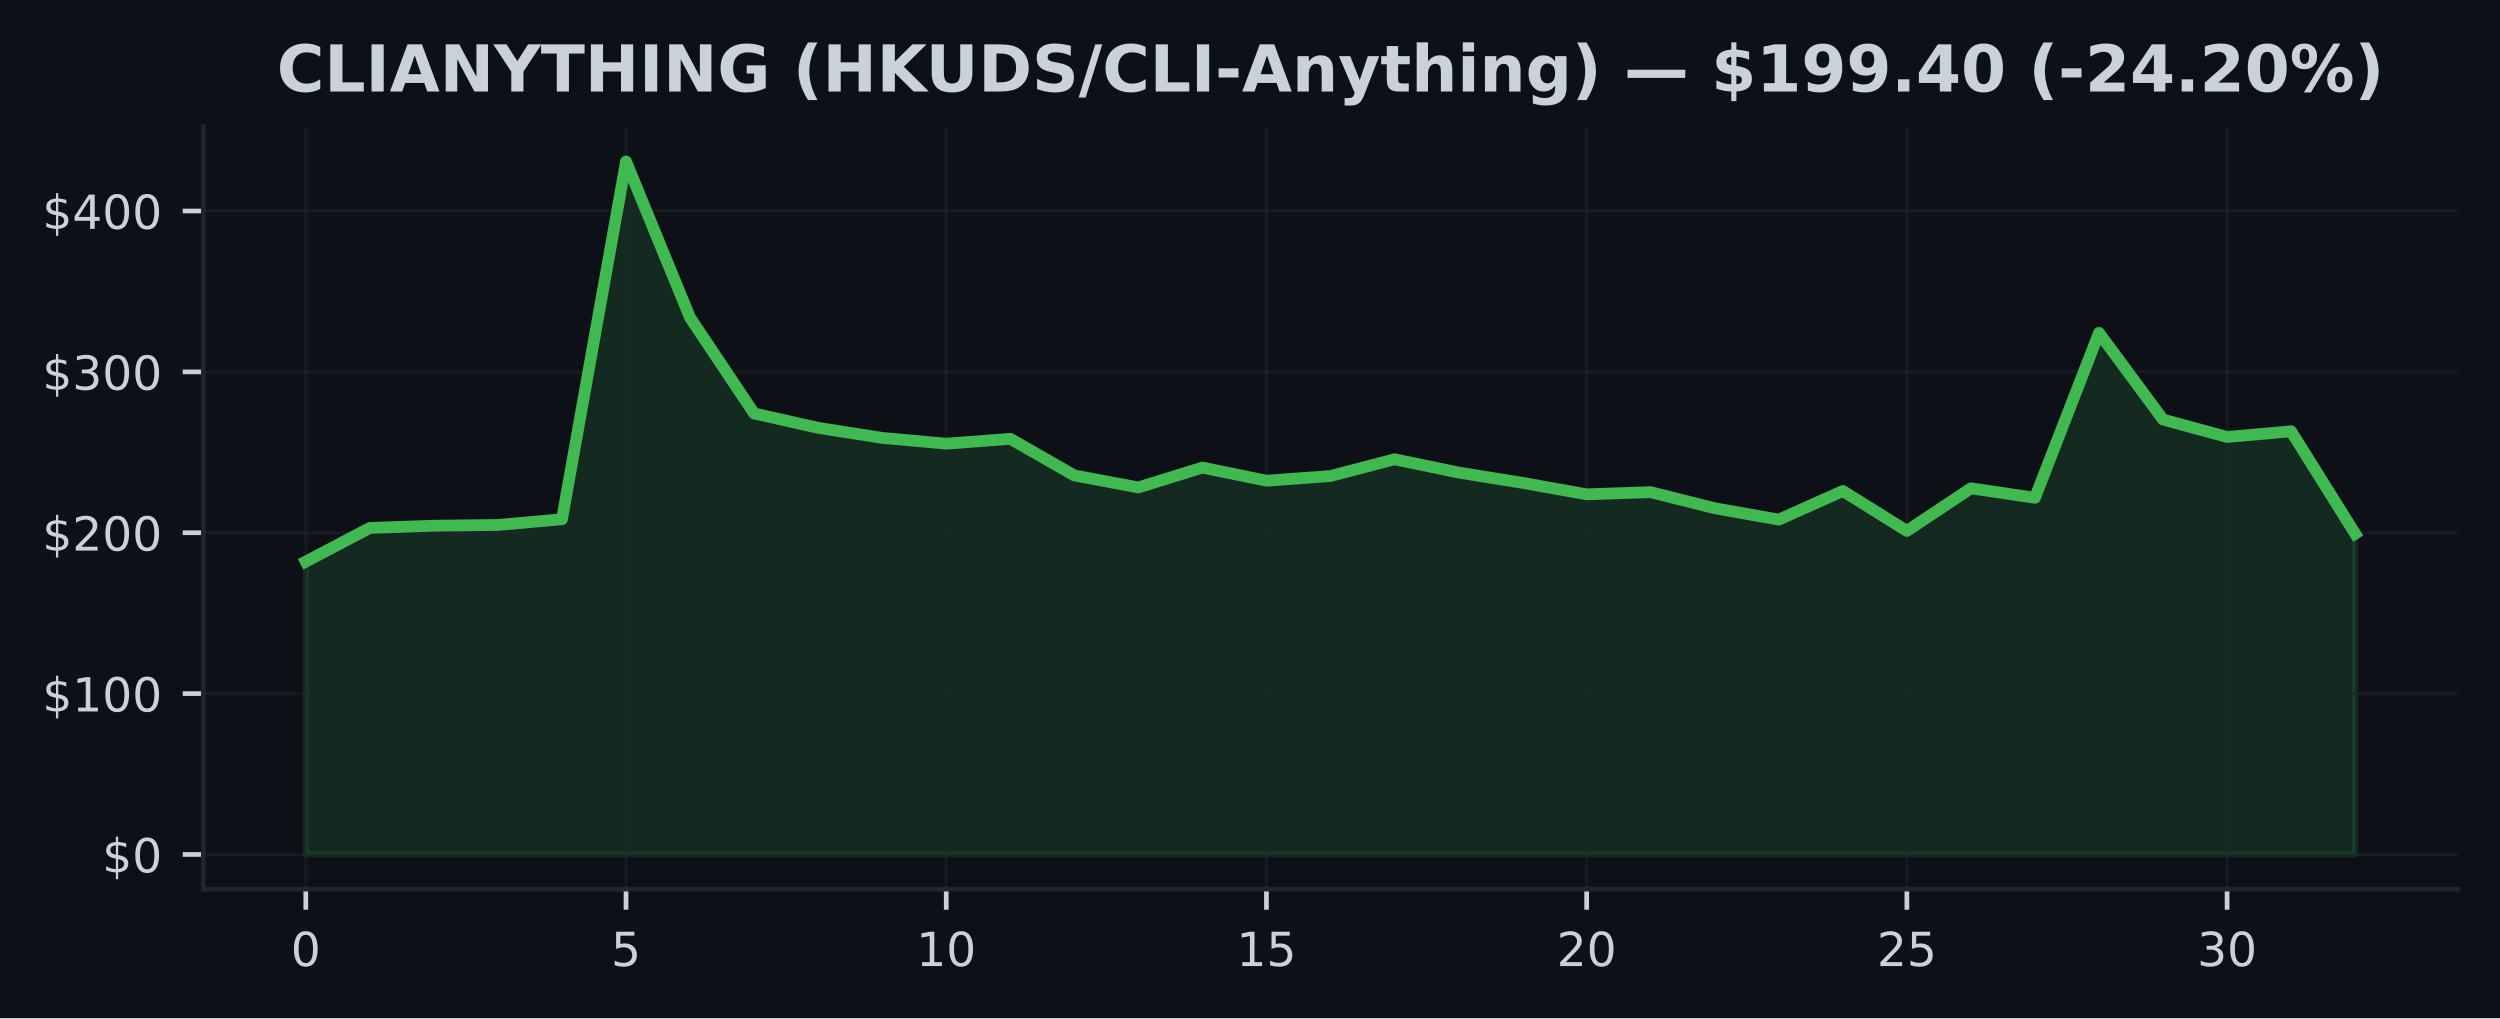
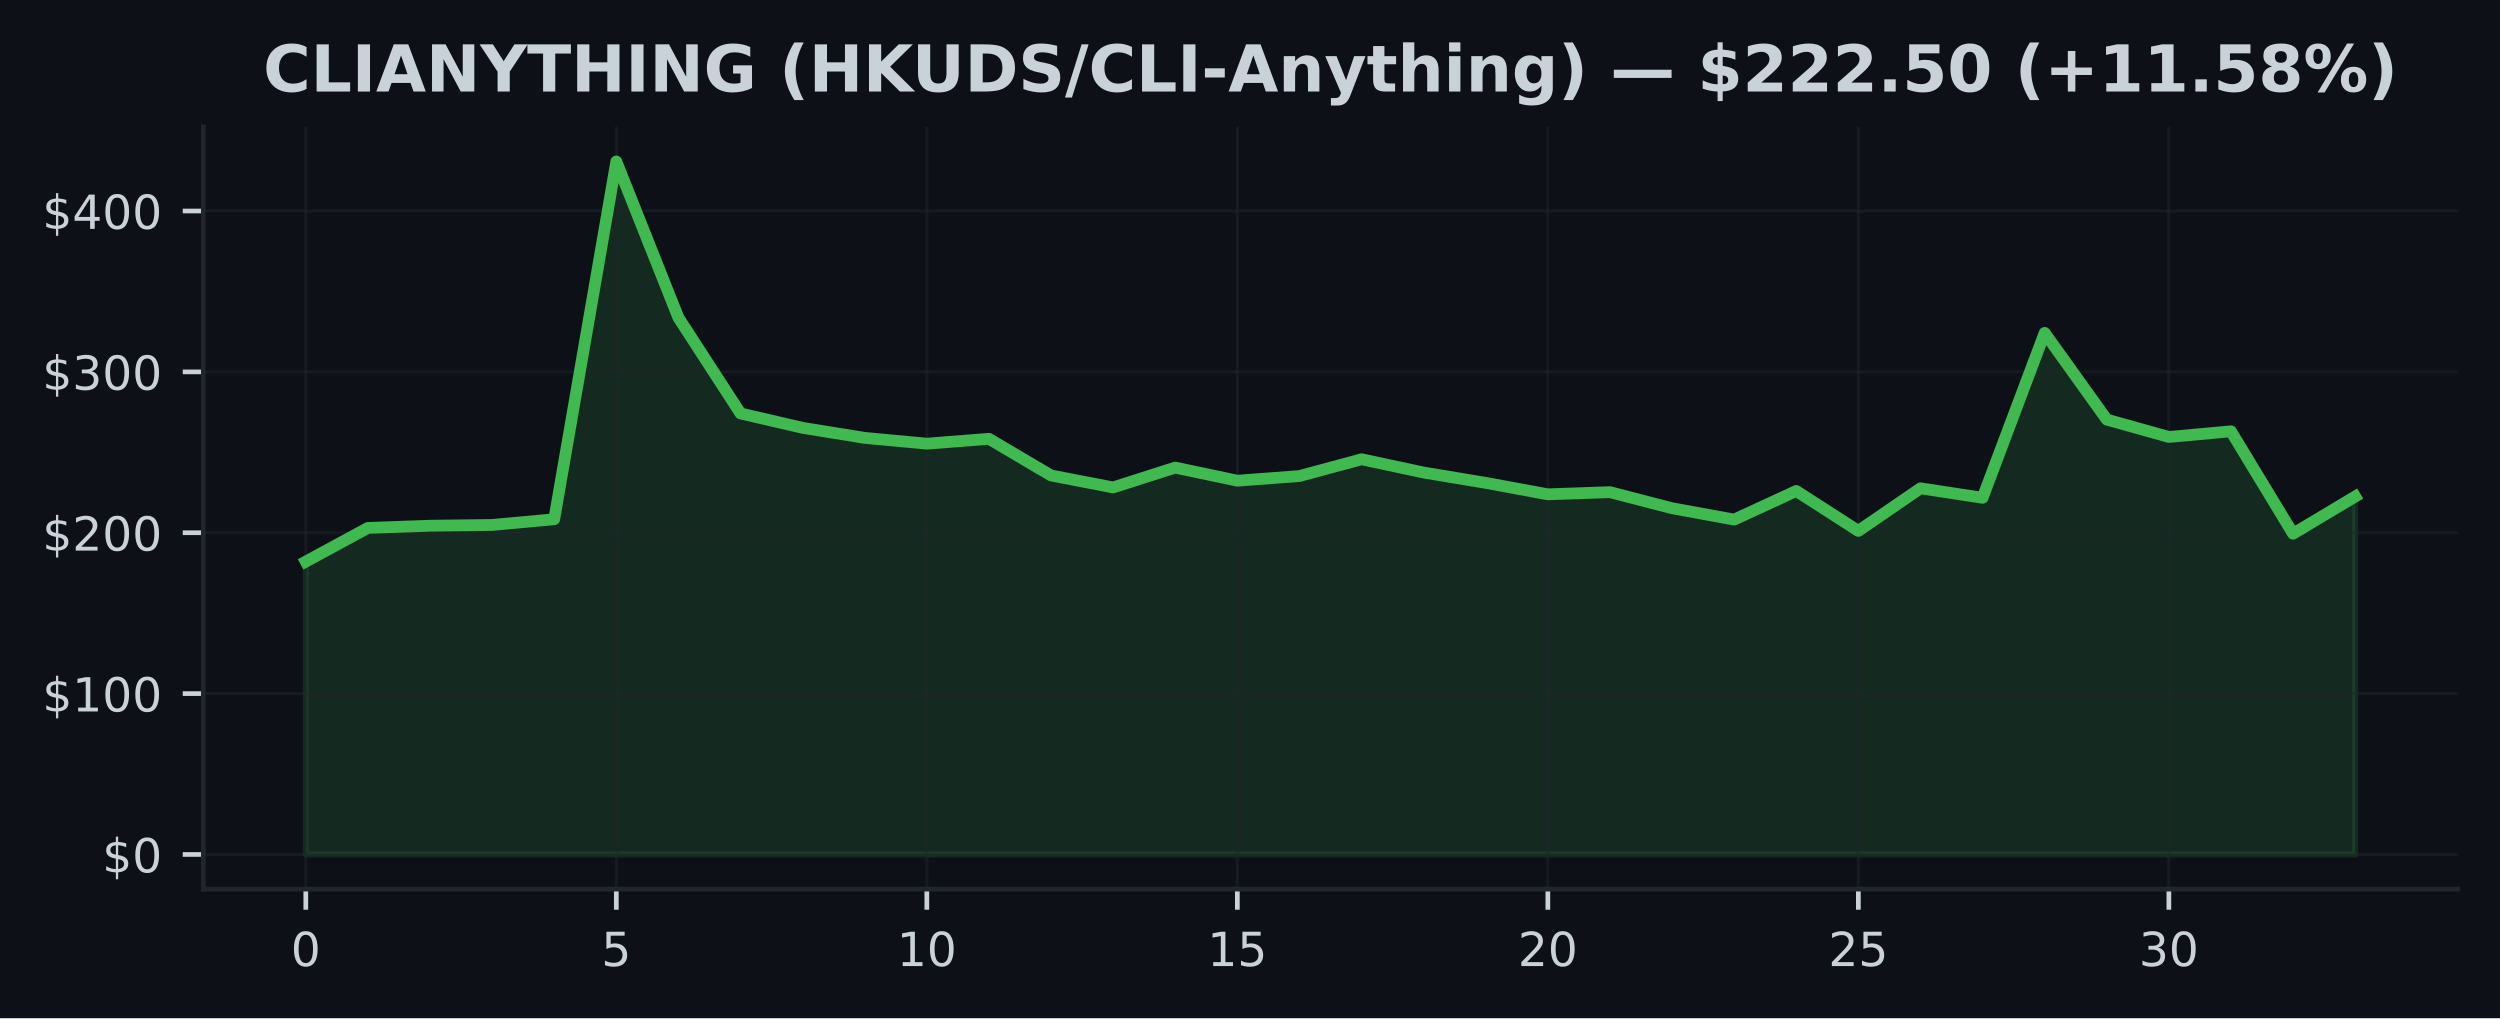
<svg xmlns="http://www.w3.org/2000/svg" xmlns:xlink="http://www.w3.org/1999/xlink" width="424.91pt" height="173.061pt" viewBox="0 0 424.91 173.061" version="1.1">
  <defs>
    <style type="text/css">*{stroke-linejoin: round; stroke-linecap: butt}</style>
  </defs>
  <g id="figure_1">
    <g id="patch_1">
      <path d="M 0 173.061  L 424.91 173.061  L 424.91 0  L 0 0  z " style="fill: #0d1117" />
    </g>
    <g id="axes_1">
      <g id="patch_2">
        <path d="M 34.56 151.118  L 417.71 151.118  L 417.71 21.558  L 34.56 21.558  z " style="fill: #0d1117" />
      </g>
      <g id="FillBetweenPolyCollection_1">
        <defs>
-           <path id="m8090e218eb" d="M 51.976 -27.832  L 51.976 -77.612  L 62.861 -83.332  L 73.746 -83.707  L 84.631 -83.838  L 95.516 -84.806  L 106.401 -145.613  L 117.286 -119.07  L 128.171 -102.791  L 139.055 -100.341  L 149.94 -98.635  L 160.825 -97.651  L 171.71 -98.479  L 182.595 -92.251  L 193.48 -90.214  L 204.365 -93.588  L 215.25 -91.357  L 226.135 -92.15  L 237.02 -95.004  L 247.905 -92.746  L 258.79 -90.991  L 269.675 -89.044  L 280.56 -89.413  L 291.445 -86.679  L 302.33 -84.746  L 313.215 -89.612  L 324.099 -82.824  L 334.984 -90.064  L 345.869 -88.453  L 356.754 -116.481  L 367.639 -101.749  L 378.524 -98.791  L 389.409 -99.756  L 400.294 -82.351  L 400.294 -27.832  L 400.294 -27.832  L 389.409 -27.832  L 378.524 -27.832  L 367.639 -27.832  L 356.754 -27.832  L 345.869 -27.832  L 334.984 -27.832  L 324.099 -27.832  L 313.215 -27.832  L 302.33 -27.832  L 291.445 -27.832  L 280.56 -27.832  L 269.675 -27.832  L 258.79 -27.832  L 247.905 -27.832  L 237.02 -27.832  L 226.135 -27.832  L 215.25 -27.832  L 204.365 -27.832  L 193.48 -27.832  L 182.595 -27.832  L 171.71 -27.832  L 160.825 -27.832  L 149.94 -27.832  L 139.055 -27.832  L 128.171 -27.832  L 117.286 -27.832  L 106.401 -27.832  L 95.516 -27.832  L 84.631 -27.832  L 73.746 -27.832  L 62.861 -27.832  L 51.976 -27.832  z " style="stroke: #3fb950; stroke-opacity: 0.15" />
+           <path id="m93da360dd3" d="M 51.976 -27.832  L 51.976 -77.612  L 62.531 -83.332  L 73.086 -83.707  L 83.641 -83.838  L 94.196 -84.806  L 104.751 -145.613  L 115.306 -119.07  L 125.862 -102.791  L 136.417 -100.341  L 146.972 -98.635  L 157.527 -97.651  L 168.082 -98.479  L 178.637 -92.251  L 189.192 -90.214  L 199.747 -93.588  L 210.302 -91.357  L 220.857 -92.15  L 231.413 -95.004  L 241.968 -92.746  L 252.523 -90.991  L 263.078 -89.044  L 273.633 -89.413  L 284.188 -86.679  L 294.743 -84.746  L 305.298 -89.612  L 315.853 -82.824  L 326.408 -90.064  L 336.964 -88.453  L 347.519 -116.481  L 358.074 -101.749  L 368.629 -98.791  L 379.184 -99.756  L 389.739 -82.351  L 400.294 -88.666  L 400.294 -27.832  L 400.294 -27.832  L 389.739 -27.832  L 379.184 -27.832  L 368.629 -27.832  L 358.074 -27.832  L 347.519 -27.832  L 336.964 -27.832  L 326.408 -27.832  L 315.853 -27.832  L 305.298 -27.832  L 294.743 -27.832  L 284.188 -27.832  L 273.633 -27.832  L 263.078 -27.832  L 252.523 -27.832  L 241.968 -27.832  L 231.413 -27.832  L 220.857 -27.832  L 210.302 -27.832  L 199.747 -27.832  L 189.192 -27.832  L 178.637 -27.832  L 168.082 -27.832  L 157.527 -27.832  L 146.972 -27.832  L 136.417 -27.832  L 125.862 -27.832  L 115.306 -27.832  L 104.751 -27.832  L 94.196 -27.832  L 83.641 -27.832  L 73.086 -27.832  L 62.531 -27.832  L 51.976 -27.832  z " style="stroke: #3fb950; stroke-opacity: 0.15" />
        </defs>
-         <g clip-path="url(#p4e852f404c)">
-           <use xlink:href="#m8090e218eb" x="0" y="173.061" style="fill: #3fb950; fill-opacity: 0.15; stroke: #3fb950; stroke-opacity: 0.15" />
+         <g clip-path="url(#paef7d41414)">
+           <use xlink:href="#m93da360dd3" x="0" y="173.061" style="fill: #3fb950; fill-opacity: 0.15; stroke: #3fb950; stroke-opacity: 0.15" />
        </g>
      </g>
      <g id="matplotlib.axis_1">
        <g id="xtick_1">
          <g id="line2d_1">
-             <path d="M 51.976 151.118  L 51.976 21.558  " clip-path="url(#p4e852f404c)" style="fill: none; stroke: #21262d; stroke-opacity: 0.5; stroke-width: 0.5; stroke-linecap: square" />
+             <path d="M 51.976 151.118  L 51.976 21.558  " clip-path="url(#paef7d41414)" style="fill: none; stroke: #21262d; stroke-opacity: 0.5; stroke-width: 0.5; stroke-linecap: square" />
          </g>
          <g id="line2d_2">
            <defs>
-               <path id="m185d44ee41" d="M 0 0  L 0 3.5  " style="stroke: #c9d1d9; stroke-width: 0.8" />
+               <path id="m08b28add3f" d="M 0 0  L 0 3.5  " style="stroke: #c9d1d9; stroke-width: 0.8" />
            </defs>
            <g>
-               <use xlink:href="#m185d44ee41" x="51.976" y="151.118" style="fill: #c9d1d9; stroke: #c9d1d9; stroke-width: 0.8" />
+               <use xlink:href="#m08b28add3f" x="51.976" y="151.118" style="fill: #c9d1d9; stroke: #c9d1d9; stroke-width: 0.8" />
            </g>
          </g>
          <g id="text_1">
            <g style="fill: #c9d1d9" transform="translate(49.43091 164.197) scale(0.08 -0.08)">
              <defs>
                <path id="DejaVuSans-30" d="M 2034 4250  Q 1547 4250 1301 3770  Q 1056 3291 1056 2328  Q 1056 1369 1301 889  Q 1547 409 2034 409  Q 2525 409 2770 889  Q 3016 1369 3016 2328  Q 3016 3291 2770 3770  Q 2525 4250 2034 4250  z M 2034 4750  Q 2819 4750 3233 4129  Q 3647 3509 3647 2328  Q 3647 1150 3233 529  Q 2819 -91 2034 -91  Q 1250 -91 836 529  Q 422 1150 422 2328  Q 422 3509 836 4129  Q 1250 4750 2034 4750  z " transform="scale(0.015625)" />
              </defs>
              <use xlink:href="#DejaVuSans-30" />
            </g>
          </g>
        </g>
        <g id="xtick_2">
          <g id="line2d_3">
-             <path d="M 106.401 151.118  L 106.401 21.558  " clip-path="url(#p4e852f404c)" style="fill: none; stroke: #21262d; stroke-opacity: 0.5; stroke-width: 0.5; stroke-linecap: square" />
+             <path d="M 104.751 151.118  L 104.751 21.558  " clip-path="url(#paef7d41414)" style="fill: none; stroke: #21262d; stroke-opacity: 0.5; stroke-width: 0.5; stroke-linecap: square" />
          </g>
          <g id="line2d_4">
            <g>
-               <use xlink:href="#m185d44ee41" x="106.401" y="151.118" style="fill: #c9d1d9; stroke: #c9d1d9; stroke-width: 0.8" />
+               <use xlink:href="#m08b28add3f" x="104.751" y="151.118" style="fill: #c9d1d9; stroke: #c9d1d9; stroke-width: 0.8" />
            </g>
          </g>
          <g id="text_2">
-             <g style="fill: #c9d1d9" transform="translate(103.8556 164.197) scale(0.08 -0.08)">
+             <g style="fill: #c9d1d9" transform="translate(102.2064 164.197) scale(0.08 -0.08)">
              <defs>
                <path id="DejaVuSans-35" d="M 691 4666  L 3169 4666  L 3169 4134  L 1269 4134  L 1269 2991  Q 1406 3038 1543 3061  Q 1681 3084 1819 3084  Q 2600 3084 3056 2656  Q 3513 2228 3513 1497  Q 3513 744 3044 326  Q 2575 -91 1722 -91  Q 1428 -91 1123 -41  Q 819 9 494 109  L 494 744  Q 775 591 1075 516  Q 1375 441 1709 441  Q 2250 441 2565 725  Q 2881 1009 2881 1497  Q 2881 1984 2565 2268  Q 2250 2553 1709 2553  Q 1456 2553 1204 2497  Q 953 2441 691 2322  L 691 4666  z " transform="scale(0.015625)" />
              </defs>
              <use xlink:href="#DejaVuSans-35" />
            </g>
          </g>
        </g>
        <g id="xtick_3">
          <g id="line2d_5">
-             <path d="M 160.825 151.118  L 160.825 21.558  " clip-path="url(#p4e852f404c)" style="fill: none; stroke: #21262d; stroke-opacity: 0.5; stroke-width: 0.5; stroke-linecap: square" />
+             <path d="M 157.527 151.118  L 157.527 21.558  " clip-path="url(#paef7d41414)" style="fill: none; stroke: #21262d; stroke-opacity: 0.5; stroke-width: 0.5; stroke-linecap: square" />
          </g>
          <g id="line2d_6">
            <g>
-               <use xlink:href="#m185d44ee41" x="160.825" y="151.118" style="fill: #c9d1d9; stroke: #c9d1d9; stroke-width: 0.8" />
+               <use xlink:href="#m08b28add3f" x="157.527" y="151.118" style="fill: #c9d1d9; stroke: #c9d1d9; stroke-width: 0.8" />
            </g>
          </g>
          <g id="text_3">
-             <g style="fill: #c9d1d9" transform="translate(155.7353 164.197) scale(0.08 -0.08)">
+             <g style="fill: #c9d1d9" transform="translate(152.4369 164.197) scale(0.08 -0.08)">
              <defs>
                <path id="DejaVuSans-31" d="M 794 531  L 1825 531  L 1825 4091  L 703 3866  L 703 4441  L 1819 4666  L 2450 4666  L 2450 531  L 3481 531  L 3481 0  L 794 0  L 794 531  z " transform="scale(0.015625)" />
              </defs>
              <use xlink:href="#DejaVuSans-31" />
              <use xlink:href="#DejaVuSans-30" transform="translate(63.62305 0)" />
            </g>
          </g>
        </g>
        <g id="xtick_4">
          <g id="line2d_7">
-             <path d="M 215.25 151.118  L 215.25 21.558  " clip-path="url(#p4e852f404c)" style="fill: none; stroke: #21262d; stroke-opacity: 0.5; stroke-width: 0.5; stroke-linecap: square" />
+             <path d="M 210.302 151.118  L 210.302 21.558  " clip-path="url(#paef7d41414)" style="fill: none; stroke: #21262d; stroke-opacity: 0.5; stroke-width: 0.5; stroke-linecap: square" />
          </g>
          <g id="line2d_8">
            <g>
-               <use xlink:href="#m185d44ee41" x="215.25" y="151.118" style="fill: #c9d1d9; stroke: #c9d1d9; stroke-width: 0.8" />
+               <use xlink:href="#m08b28add3f" x="210.302" y="151.118" style="fill: #c9d1d9; stroke: #c9d1d9; stroke-width: 0.8" />
            </g>
          </g>
          <g id="text_4">
-             <g style="fill: #c9d1d9" transform="translate(210.1601 164.197) scale(0.08 -0.08)">
+             <g style="fill: #c9d1d9" transform="translate(205.2124 164.197) scale(0.08 -0.08)">
              <use xlink:href="#DejaVuSans-31" />
              <use xlink:href="#DejaVuSans-35" transform="translate(63.62305 0)" />
            </g>
          </g>
        </g>
        <g id="xtick_5">
          <g id="line2d_9">
-             <path d="M 269.675 151.118  L 269.675 21.558  " clip-path="url(#p4e852f404c)" style="fill: none; stroke: #21262d; stroke-opacity: 0.5; stroke-width: 0.5; stroke-linecap: square" />
+             <path d="M 263.078 151.118  L 263.078 21.558  " clip-path="url(#paef7d41414)" style="fill: none; stroke: #21262d; stroke-opacity: 0.5; stroke-width: 0.5; stroke-linecap: square" />
          </g>
          <g id="line2d_10">
            <g>
-               <use xlink:href="#m185d44ee41" x="269.675" y="151.118" style="fill: #c9d1d9; stroke: #c9d1d9; stroke-width: 0.8" />
+               <use xlink:href="#m08b28add3f" x="263.078" y="151.118" style="fill: #c9d1d9; stroke: #c9d1d9; stroke-width: 0.8" />
            </g>
          </g>
          <g id="text_5">
-             <g style="fill: #c9d1d9" transform="translate(264.5848 164.197) scale(0.08 -0.08)">
+             <g style="fill: #c9d1d9" transform="translate(257.9878 164.197) scale(0.08 -0.08)">
              <defs>
                <path id="DejaVuSans-32" d="M 1228 531  L 3431 531  L 3431 0  L 469 0  L 469 531  Q 828 903 1448 1529  Q 2069 2156 2228 2338  Q 2531 2678 2651 2914  Q 2772 3150 2772 3378  Q 2772 3750 2511 3984  Q 2250 4219 1831 4219  Q 1534 4219 1204 4116  Q 875 4013 500 3803  L 500 4441  Q 881 4594 1212 4672  Q 1544 4750 1819 4750  Q 2544 4750 2975 4387  Q 3406 4025 3406 3419  Q 3406 3131 3298 2873  Q 3191 2616 2906 2266  Q 2828 2175 2409 1742  Q 1991 1309 1228 531  z " transform="scale(0.015625)" />
              </defs>
              <use xlink:href="#DejaVuSans-32" />
              <use xlink:href="#DejaVuSans-30" transform="translate(63.62305 0)" />
            </g>
          </g>
        </g>
        <g id="xtick_6">
          <g id="line2d_11">
-             <path d="M 324.099 151.118  L 324.099 21.558  " clip-path="url(#p4e852f404c)" style="fill: none; stroke: #21262d; stroke-opacity: 0.5; stroke-width: 0.5; stroke-linecap: square" />
+             <path d="M 315.853 151.118  L 315.853 21.558  " clip-path="url(#paef7d41414)" style="fill: none; stroke: #21262d; stroke-opacity: 0.5; stroke-width: 0.5; stroke-linecap: square" />
          </g>
          <g id="line2d_12">
            <g>
-               <use xlink:href="#m185d44ee41" x="324.099" y="151.118" style="fill: #c9d1d9; stroke: #c9d1d9; stroke-width: 0.8" />
+               <use xlink:href="#m08b28add3f" x="315.853" y="151.118" style="fill: #c9d1d9; stroke: #c9d1d9; stroke-width: 0.8" />
            </g>
          </g>
          <g id="text_6">
-             <g style="fill: #c9d1d9" transform="translate(319.0095 164.197) scale(0.08 -0.08)">
+             <g style="fill: #c9d1d9" transform="translate(310.7633 164.197) scale(0.08 -0.08)">
              <use xlink:href="#DejaVuSans-32" />
              <use xlink:href="#DejaVuSans-35" transform="translate(63.62305 0)" />
            </g>
          </g>
        </g>
        <g id="xtick_7">
          <g id="line2d_13">
-             <path d="M 378.524 151.118  L 378.524 21.558  " clip-path="url(#p4e852f404c)" style="fill: none; stroke: #21262d; stroke-opacity: 0.5; stroke-width: 0.5; stroke-linecap: square" />
+             <path d="M 368.629 151.118  L 368.629 21.558  " clip-path="url(#paef7d41414)" style="fill: none; stroke: #21262d; stroke-opacity: 0.5; stroke-width: 0.5; stroke-linecap: square" />
          </g>
          <g id="line2d_14">
            <g>
-               <use xlink:href="#m185d44ee41" x="378.524" y="151.118" style="fill: #c9d1d9; stroke: #c9d1d9; stroke-width: 0.8" />
+               <use xlink:href="#m08b28add3f" x="368.629" y="151.118" style="fill: #c9d1d9; stroke: #c9d1d9; stroke-width: 0.8" />
            </g>
          </g>
          <g id="text_7">
-             <g style="fill: #c9d1d9" transform="translate(373.4342 164.197) scale(0.08 -0.08)">
+             <g style="fill: #c9d1d9" transform="translate(363.5388 164.197) scale(0.08 -0.08)">
              <defs>
                <path id="DejaVuSans-33" d="M 2597 2516  Q 3050 2419 3304 2112  Q 3559 1806 3559 1356  Q 3559 666 3084 287  Q 2609 -91 1734 -91  Q 1441 -91 1130 -33  Q 819 25 488 141  L 488 750  Q 750 597 1062 519  Q 1375 441 1716 441  Q 2309 441 2620 675  Q 2931 909 2931 1356  Q 2931 1769 2642 2001  Q 2353 2234 1838 2234  L 1294 2234  L 1294 2753  L 1863 2753  Q 2328 2753 2575 2939  Q 2822 3125 2822 3475  Q 2822 3834 2567 4026  Q 2313 4219 1838 4219  Q 1578 4219 1281 4162  Q 984 4106 628 3988  L 628 4550  Q 988 4650 1302 4700  Q 1616 4750 1894 4750  Q 2613 4750 3031 4423  Q 3450 4097 3450 3541  Q 3450 3153 3228 2886  Q 3006 2619 2597 2516  z " transform="scale(0.015625)" />
              </defs>
              <use xlink:href="#DejaVuSans-33" />
              <use xlink:href="#DejaVuSans-30" transform="translate(63.62305 0)" />
            </g>
          </g>
        </g>
      </g>
      <g id="matplotlib.axis_2">
        <g id="ytick_1">
          <g id="line2d_15">
-             <path d="M 34.56 145.229  L 417.71 145.229  " clip-path="url(#p4e852f404c)" style="fill: none; stroke: #21262d; stroke-opacity: 0.5; stroke-width: 0.5; stroke-linecap: square" />
+             <path d="M 34.56 145.229  L 417.71 145.229  " clip-path="url(#paef7d41414)" style="fill: none; stroke: #21262d; stroke-opacity: 0.5; stroke-width: 0.5; stroke-linecap: square" />
          </g>
          <g id="line2d_16">
            <defs>
-               <path id="m64f0a71d81" d="M 0 0  L -3.5 0  " style="stroke: #c9d1d9; stroke-width: 0.8" />
+               <path id="m2f22c0a9dc" d="M 0 0  L -3.5 0  " style="stroke: #c9d1d9; stroke-width: 0.8" />
            </defs>
            <g>
-               <use xlink:href="#m64f0a71d81" x="34.56" y="145.229" style="fill: #c9d1d9; stroke: #c9d1d9; stroke-width: 0.8" />
+               <use xlink:href="#m2f22c0a9dc" x="34.56" y="145.229" style="fill: #c9d1d9; stroke: #c9d1d9; stroke-width: 0.8" />
            </g>
          </g>
          <g id="text_8">
            <g style="fill: #c9d1d9" transform="translate(17.38 148.2686) scale(0.08 -0.08)">
              <defs>
                <path id="DejaVuSans-24" d="M 2163 -941  L 1850 -941  L 1847 0  Q 1519 6 1191 76  Q 863 147 531 288  L 531 850  Q 850 650 1176 548  Q 1503 447 1850 444  L 1850 1869  Q 1159 1981 845 2250  Q 531 2519 531 2988  Q 531 3497 872 3790  Q 1213 4084 1850 4128  L 1850 4863  L 2163 4863  L 2163 4138  Q 2453 4125 2725 4076  Q 2997 4028 3256 3944  L 3256 3397  Q 2997 3528 2723 3600  Q 2450 3672 2163 3684  L 2163 2350  Q 2872 2241 3206 1959  Q 3541 1678 3541 1191  Q 3541 663 3186 358  Q 2831 53 2163 6  L 2163 -941  z M 1850 2406  L 1850 3688  Q 1488 3647 1297 3481  Q 1106 3316 1106 3041  Q 1106 2772 1282 2622  Q 1459 2472 1850 2406  z M 2163 1806  L 2163 453  Q 2559 506 2761 678  Q 2963 850 2963 1131  Q 2963 1406 2770 1568  Q 2578 1731 2163 1806  z " transform="scale(0.015625)" />
              </defs>
              <use xlink:href="#DejaVuSans-24" />
              <use xlink:href="#DejaVuSans-30" transform="translate(63.62305 0)" />
            </g>
          </g>
        </g>
        <g id="ytick_2">
          <g id="line2d_17">
-             <path d="M 34.56 117.888  L 417.71 117.888  " clip-path="url(#p4e852f404c)" style="fill: none; stroke: #21262d; stroke-opacity: 0.5; stroke-width: 0.5; stroke-linecap: square" />
+             <path d="M 34.56 117.888  L 417.71 117.888  " clip-path="url(#paef7d41414)" style="fill: none; stroke: #21262d; stroke-opacity: 0.5; stroke-width: 0.5; stroke-linecap: square" />
          </g>
          <g id="line2d_18">
            <g>
-               <use xlink:href="#m64f0a71d81" x="34.56" y="117.888" style="fill: #c9d1d9; stroke: #c9d1d9; stroke-width: 0.8" />
+               <use xlink:href="#m2f22c0a9dc" x="34.56" y="117.888" style="fill: #c9d1d9; stroke: #c9d1d9; stroke-width: 0.8" />
            </g>
          </g>
          <g id="text_9">
            <g style="fill: #c9d1d9" transform="translate(7.2 120.927) scale(0.08 -0.08)">
              <use xlink:href="#DejaVuSans-24" />
              <use xlink:href="#DejaVuSans-31" transform="translate(63.62305 0)" />
              <use xlink:href="#DejaVuSans-30" transform="translate(127.2461 0)" />
              <use xlink:href="#DejaVuSans-30" transform="translate(190.8691 0)" />
            </g>
          </g>
        </g>
        <g id="ytick_3">
          <g id="line2d_19">
-             <path d="M 34.56 90.546  L 417.71 90.546  " clip-path="url(#p4e852f404c)" style="fill: none; stroke: #21262d; stroke-opacity: 0.5; stroke-width: 0.5; stroke-linecap: square" />
+             <path d="M 34.56 90.546  L 417.71 90.546  " clip-path="url(#paef7d41414)" style="fill: none; stroke: #21262d; stroke-opacity: 0.5; stroke-width: 0.5; stroke-linecap: square" />
          </g>
          <g id="line2d_20">
            <g>
-               <use xlink:href="#m64f0a71d81" x="34.56" y="90.546" style="fill: #c9d1d9; stroke: #c9d1d9; stroke-width: 0.8" />
+               <use xlink:href="#m2f22c0a9dc" x="34.56" y="90.546" style="fill: #c9d1d9; stroke: #c9d1d9; stroke-width: 0.8" />
            </g>
          </g>
          <g id="text_10">
            <g style="fill: #c9d1d9" transform="translate(7.2 93.58552) scale(0.08 -0.08)">
              <use xlink:href="#DejaVuSans-24" />
              <use xlink:href="#DejaVuSans-32" transform="translate(63.62305 0)" />
              <use xlink:href="#DejaVuSans-30" transform="translate(127.2461 0)" />
              <use xlink:href="#DejaVuSans-30" transform="translate(190.8691 0)" />
            </g>
          </g>
        </g>
        <g id="ytick_4">
          <g id="line2d_21">
-             <path d="M 34.56 63.205  L 417.71 63.205  " clip-path="url(#p4e852f404c)" style="fill: none; stroke: #21262d; stroke-opacity: 0.5; stroke-width: 0.5; stroke-linecap: square" />
+             <path d="M 34.56 63.205  L 417.71 63.205  " clip-path="url(#paef7d41414)" style="fill: none; stroke: #21262d; stroke-opacity: 0.5; stroke-width: 0.5; stroke-linecap: square" />
          </g>
          <g id="line2d_22">
            <g>
-               <use xlink:href="#m64f0a71d81" x="34.56" y="63.205" style="fill: #c9d1d9; stroke: #c9d1d9; stroke-width: 0.8" />
+               <use xlink:href="#m2f22c0a9dc" x="34.56" y="63.205" style="fill: #c9d1d9; stroke: #c9d1d9; stroke-width: 0.8" />
            </g>
          </g>
          <g id="text_11">
            <g style="fill: #c9d1d9" transform="translate(7.2 66.24399) scale(0.08 -0.08)">
              <use xlink:href="#DejaVuSans-24" />
              <use xlink:href="#DejaVuSans-33" transform="translate(63.62305 0)" />
              <use xlink:href="#DejaVuSans-30" transform="translate(127.2461 0)" />
              <use xlink:href="#DejaVuSans-30" transform="translate(190.8691 0)" />
            </g>
          </g>
        </g>
        <g id="ytick_5">
          <g id="line2d_23">
-             <path d="M 34.56 35.863  L 417.71 35.863  " clip-path="url(#p4e852f404c)" style="fill: none; stroke: #21262d; stroke-opacity: 0.5; stroke-width: 0.5; stroke-linecap: square" />
+             <path d="M 34.56 35.863  L 417.71 35.863  " clip-path="url(#paef7d41414)" style="fill: none; stroke: #21262d; stroke-opacity: 0.5; stroke-width: 0.5; stroke-linecap: square" />
          </g>
          <g id="line2d_24">
            <g>
-               <use xlink:href="#m64f0a71d81" x="34.56" y="35.863" style="fill: #c9d1d9; stroke: #c9d1d9; stroke-width: 0.8" />
+               <use xlink:href="#m2f22c0a9dc" x="34.56" y="35.863" style="fill: #c9d1d9; stroke: #c9d1d9; stroke-width: 0.8" />
            </g>
          </g>
          <g id="text_12">
            <g style="fill: #c9d1d9" transform="translate(7.2 38.90247) scale(0.08 -0.08)">
              <defs>
                <path id="DejaVuSans-34" d="M 2419 4116  L 825 1625  L 2419 1625  L 2419 4116  z M 2253 4666  L 3047 4666  L 3047 1625  L 3713 1625  L 3713 1100  L 3047 1100  L 3047 0  L 2419 0  L 2419 1100  L 313 1100  L 313 1709  L 2253 4666  z " transform="scale(0.015625)" />
              </defs>
              <use xlink:href="#DejaVuSans-24" />
              <use xlink:href="#DejaVuSans-34" transform="translate(63.62305 0)" />
              <use xlink:href="#DejaVuSans-30" transform="translate(127.2461 0)" />
              <use xlink:href="#DejaVuSans-30" transform="translate(190.8691 0)" />
            </g>
          </g>
        </g>
      </g>
      <g id="line2d_25">
-         <path d="M 51.976 95.448  L 62.861 89.729  L 73.746 89.354  L 84.631 89.223  L 95.516 88.255  L 106.401 27.447  L 117.286 53.991  L 128.171 70.27  L 139.055 72.719  L 149.94 74.426  L 160.825 75.41  L 171.71 74.581  L 182.595 80.81  L 193.48 82.847  L 204.365 79.473  L 215.25 81.704  L 226.135 80.911  L 237.02 78.057  L 247.905 80.315  L 258.79 82.07  L 269.675 84.017  L 280.56 83.648  L 291.445 86.382  L 302.33 88.315  L 313.215 83.448  L 324.099 90.237  L 334.984 82.997  L 345.869 84.608  L 356.754 56.58  L 367.639 71.311  L 378.524 74.27  L 389.409 73.305  L 400.294 90.71  " clip-path="url(#p4e852f404c)" style="fill: none; stroke: #3fb950; stroke-width: 2; stroke-linecap: square" />
+         <path d="M 51.976 95.448  L 62.531 89.729  L 73.086 89.354  L 83.641 89.223  L 94.196 88.255  L 104.751 27.447  L 115.306 53.991  L 125.862 70.27  L 136.417 72.719  L 146.972 74.426  L 157.527 75.41  L 168.082 74.581  L 178.637 80.81  L 189.192 82.847  L 199.747 79.473  L 210.302 81.704  L 220.857 80.911  L 231.413 78.057  L 241.968 80.315  L 252.523 82.07  L 263.078 84.017  L 273.633 83.648  L 284.188 86.382  L 294.743 88.315  L 305.298 83.448  L 315.853 90.237  L 326.408 82.997  L 336.964 84.608  L 347.519 56.58  L 358.074 71.311  L 368.629 74.27  L 379.184 73.305  L 389.739 90.71  L 400.294 84.394  " clip-path="url(#paef7d41414)" style="fill: none; stroke: #3fb950; stroke-width: 2; stroke-linecap: square" />
      </g>
      <g id="patch_3">
        <path d="M 34.56 151.118  L 34.56 21.558  " style="fill: none; stroke: #21262d; stroke-width: 0.8; stroke-linejoin: miter; stroke-linecap: square" />
      </g>
      <g id="patch_4">
        <path d="M 34.56 151.118  L 417.71 151.118  " style="fill: none; stroke: #21262d; stroke-width: 0.8; stroke-linejoin: miter; stroke-linecap: square" />
      </g>
      <g id="text_13">
-         <g style="fill: #c9d1d9" transform="translate(47.05586 15.55828) scale(0.11 -0.11)">
+         <g style="fill: #c9d1d9" transform="translate(44.72953 15.55828) scale(0.11 -0.11)">
          <defs>
            <path id="DejaVuSans-Bold-43" d="M 4288 256  Q 3956 84 3597 -3  Q 3238 -91 2847 -91  Q 1681 -91 1000 561  Q 319 1213 319 2328  Q 319 3447 1000 4098  Q 1681 4750 2847 4750  Q 3238 4750 3597 4662  Q 3956 4575 4288 4403  L 4288 3438  Q 3953 3666 3628 3772  Q 3303 3878 2944 3878  Q 2300 3878 1931 3465  Q 1563 3053 1563 2328  Q 1563 1606 1931 1193  Q 2300 781 2944 781  Q 3303 781 3628 887  Q 3953 994 4288 1222  L 4288 256  z " transform="scale(0.015625)" />
            <path id="DejaVuSans-Bold-4c" d="M 588 4666  L 1791 4666  L 1791 909  L 3903 909  L 3903 0  L 588 0  L 588 4666  z " transform="scale(0.015625)" />
            <path id="DejaVuSans-Bold-49" d="M 588 4666  L 1791 4666  L 1791 0  L 588 0  L 588 4666  z " transform="scale(0.015625)" />
            <path id="DejaVuSans-Bold-41" d="M 3419 850  L 1538 850  L 1241 0  L 31 0  L 1759 4666  L 3194 4666  L 4922 0  L 3713 0  L 3419 850  z M 1838 1716  L 3116 1716  L 2478 3572  L 1838 1716  z " transform="scale(0.015625)" />
            <path id="DejaVuSans-Bold-4e" d="M 588 4666  L 1931 4666  L 3628 1466  L 3628 4666  L 4769 4666  L 4769 0  L 3425 0  L 1728 3200  L 1728 0  L 588 0  L 588 4666  z " transform="scale(0.015625)" />
            <path id="DejaVuSans-Bold-59" d="M -63 4666  L 1253 4666  L 2316 3003  L 3378 4666  L 4697 4666  L 2919 1966  L 2919 0  L 1716 0  L 1716 1966  L -63 4666  z " transform="scale(0.015625)" />
            <path id="DejaVuSans-Bold-54" d="M 31 4666  L 4331 4666  L 4331 3756  L 2784 3756  L 2784 0  L 1581 0  L 1581 3756  L 31 3756  L 31 4666  z " transform="scale(0.015625)" />
            <path id="DejaVuSans-Bold-48" d="M 588 4666  L 1791 4666  L 1791 2888  L 3566 2888  L 3566 4666  L 4769 4666  L 4769 0  L 3566 0  L 3566 1978  L 1791 1978  L 1791 0  L 588 0  L 588 4666  z " transform="scale(0.015625)" />
            <path id="DejaVuSans-Bold-47" d="M 4781 347  Q 4331 128 3847 18  Q 3363 -91 2847 -91  Q 1681 -91 1000 561  Q 319 1213 319 2328  Q 319 3456 1012 4103  Q 1706 4750 2913 4750  Q 3378 4750 3804 4662  Q 4231 4575 4609 4403  L 4609 3438  Q 4219 3659 3833 3768  Q 3447 3878 3059 3878  Q 2341 3878 1952 3476  Q 1563 3075 1563 2328  Q 1563 1588 1938 1184  Q 2313 781 3003 781  Q 3191 781 3352 804  Q 3513 828 3641 878  L 3641 1784  L 2906 1784  L 2906 2591  L 4781 2591  L 4781 347  z " transform="scale(0.015625)" />
            <path id="DejaVuSans-Bold-20" transform="scale(0.015625)" />
            <path id="DejaVuSans-Bold-28" d="M 2413 -844  L 1484 -844  Q 1006 -72 778 623  Q 550 1319 550 2003  Q 550 2688 779 3389  Q 1009 4091 1484 4856  L 2413 4856  Q 2013 4116 1813 3408  Q 1613 2700 1613 2009  Q 1613 1319 1811 609  Q 2009 -100 2413 -844  z " transform="scale(0.015625)" />
            <path id="DejaVuSans-Bold-4b" d="M 588 4666  L 1791 4666  L 1791 2963  L 3525 4666  L 4922 4666  L 2675 2456  L 5153 0  L 3647 0  L 1791 1838  L 1791 0  L 588 0  L 588 4666  z " transform="scale(0.015625)" />
            <path id="DejaVuSans-Bold-55" d="M 588 4666  L 1791 4666  L 1791 1869  Q 1791 1291 1980 1042  Q 2169 794 2597 794  Q 3028 794 3217 1042  Q 3406 1291 3406 1869  L 3406 4666  L 4609 4666  L 4609 1869  Q 4609 878 4112 393  Q 3616 -91 2597 -91  Q 1581 -91 1084 393  Q 588 878 588 1869  L 588 4666  z " transform="scale(0.015625)" />
            <path id="DejaVuSans-Bold-44" d="M 1791 3756  L 1791 909  L 2222 909  Q 2959 909 3348 1275  Q 3738 1641 3738 2338  Q 3738 3031 3350 3393  Q 2963 3756 2222 3756  L 1791 3756  z M 588 4666  L 1856 4666  Q 2919 4666 3439 4514  Q 3959 4363 4331 4000  Q 4659 3684 4818 3271  Q 4978 2859 4978 2338  Q 4978 1809 4818 1395  Q 4659 981 4331 666  Q 3956 303 3431 151  Q 2906 0 1856 0  L 588 0  L 588 4666  z " transform="scale(0.015625)" />
            <path id="DejaVuSans-Bold-53" d="M 3834 4519  L 3834 3531  Q 3450 3703 3084 3790  Q 2719 3878 2394 3878  Q 1963 3878 1756 3759  Q 1550 3641 1550 3391  Q 1550 3203 1689 3098  Q 1828 2994 2194 2919  L 2706 2816  Q 3484 2659 3812 2340  Q 4141 2022 4141 1434  Q 4141 663 3683 286  Q 3225 -91 2284 -91  Q 1841 -91 1394 -6  Q 947 78 500 244  L 500 1259  Q 947 1022 1364 901  Q 1781 781 2169 781  Q 2563 781 2772 912  Q 2981 1044 2981 1288  Q 2981 1506 2839 1625  Q 2697 1744 2272 1838  L 1806 1941  Q 1106 2091 782 2419  Q 459 2747 459 3303  Q 459 4000 909 4375  Q 1359 4750 2203 4750  Q 2588 4750 2994 4692  Q 3400 4634 3834 4519  z " transform="scale(0.015625)" />
            <path id="DejaVuSans-Bold-2f" d="M 1644 4666  L 2338 4666  L 691 -594  L 0 -594  L 1644 4666  z " transform="scale(0.015625)" />
            <path id="DejaVuSans-Bold-2d" d="M 347 2297  L 2309 2297  L 2309 1388  L 347 1388  L 347 2297  z " transform="scale(0.015625)" />
            <path id="DejaVuSans-Bold-6e" d="M 4056 2131  L 4056 0  L 2931 0  L 2931 347  L 2931 1631  Q 2931 2084 2911 2256  Q 2891 2428 2841 2509  Q 2775 2619 2662 2680  Q 2550 2741 2406 2741  Q 2056 2741 1856 2470  Q 1656 2200 1656 1722  L 1656 0  L 538 0  L 538 3500  L 1656 3500  L 1656 2988  Q 1909 3294 2193 3439  Q 2478 3584 2822 3584  Q 3428 3584 3742 3212  Q 4056 2841 4056 2131  z " transform="scale(0.015625)" />
            <path id="DejaVuSans-Bold-79" d="M 78 3500  L 1197 3500  L 2138 1125  L 2938 3500  L 4056 3500  L 2584 -331  Q 2363 -916 2067 -1148  Q 1772 -1381 1288 -1381  L 641 -1381  L 641 -647  L 991 -647  Q 1275 -647 1404 -556  Q 1534 -466 1606 -231  L 1638 -134  L 78 3500  z " transform="scale(0.015625)" />
            <path id="DejaVuSans-Bold-74" d="M 1759 4494  L 1759 3500  L 2913 3500  L 2913 2700  L 1759 2700  L 1759 1216  Q 1759 972 1856 886  Q 1953 800 2241 800  L 2816 800  L 2816 0  L 1856 0  Q 1194 0 917 276  Q 641 553 641 1216  L 641 2700  L 84 2700  L 84 3500  L 641 3500  L 641 4494  L 1759 4494  z " transform="scale(0.015625)" />
            <path id="DejaVuSans-Bold-68" d="M 4056 2131  L 4056 0  L 2931 0  L 2931 347  L 2931 1625  Q 2931 2084 2911 2256  Q 2891 2428 2841 2509  Q 2775 2619 2662 2680  Q 2550 2741 2406 2741  Q 2056 2741 1856 2470  Q 1656 2200 1656 1722  L 1656 0  L 538 0  L 538 4863  L 1656 4863  L 1656 2988  Q 1909 3294 2193 3439  Q 2478 3584 2822 3584  Q 3428 3584 3742 3212  Q 4056 2841 4056 2131  z " transform="scale(0.015625)" />
            <path id="DejaVuSans-Bold-69" d="M 538 3500  L 1656 3500  L 1656 0  L 538 0  L 538 3500  z M 538 4863  L 1656 4863  L 1656 3950  L 538 3950  L 538 4863  z " transform="scale(0.015625)" />
            <path id="DejaVuSans-Bold-67" d="M 2919 594  Q 2688 288 2409 144  Q 2131 0 1766 0  Q 1125 0 706 504  Q 288 1009 288 1791  Q 288 2575 706 3076  Q 1125 3578 1766 3578  Q 2131 3578 2409 3434  Q 2688 3291 2919 2981  L 2919 3500  L 4044 3500  L 4044 353  Q 4044 -491 3511 -936  Q 2978 -1381 1966 -1381  Q 1638 -1381 1331 -1331  Q 1025 -1281 716 -1178  L 716 -306  Q 1009 -475 1290 -558  Q 1572 -641 1856 -641  Q 2406 -641 2662 -400  Q 2919 -159 2919 353  L 2919 594  z M 2181 2772  Q 1834 2772 1640 2515  Q 1447 2259 1447 1791  Q 1447 1309 1634 1061  Q 1822 813 2181 813  Q 2531 813 2725 1069  Q 2919 1325 2919 1791  Q 2919 2259 2725 2515  Q 2531 2772 2181 2772  z " transform="scale(0.015625)" />
            <path id="DejaVuSans-Bold-29" d="M 513 -844  Q 913 -100 1113 609  Q 1313 1319 1313 2009  Q 1313 2700 1113 3408  Q 913 4116 513 4856  L 1441 4856  Q 1916 4091 2145 3389  Q 2375 2688 2375 2003  Q 2375 1319 2147 623  Q 1919 -72 1441 -844  L 513 -844  z " transform="scale(0.015625)" />
            <path id="DejaVuSans-Bold-2014" d="M 344 2156  L 6056 2156  L 6056 1350  L 344 1350  L 344 2156  z " transform="scale(0.015625)" />
            <path id="DejaVuSans-Bold-24" d="M 2484 -941  L 1978 -941  L 1975 0  Q 1584 16 1218 87  Q 853 159 506 288  L 506 1106  Q 866 922 1233 823  Q 1600 725 1978 713  L 1978 1684  L 1875 1703  Q 1128 1834 814 2115  Q 500 2397 500 2925  Q 500 3484 883 3798  Q 1266 4113 1975 4141  L 1978 4863  L 2484 4863  L 2484 4153  Q 2797 4128 3109 4075  Q 3422 4022 3738 3938  L 3738 3144  Q 3425 3275 3112 3348  Q 2800 3422 2484 3438  L 2484 2541  L 2584 2522  Q 3378 2397 3698 2105  Q 4019 1813 4019 1241  Q 4019 666 3637 358  Q 3256 50 2484 6  L 2484 -941  z M 1978 2613  L 1978 3428  Q 1756 3416 1623 3308  Q 1491 3200 1491 3034  Q 1491 2850 1612 2745  Q 1734 2641 1978 2613  z M 2484 1594  L 2484 725  Q 2756 728 2892 831  Q 3028 934 3028 1141  Q 3028 1353 2903 1458  Q 2778 1563 2484 1594  z " transform="scale(0.015625)" />
+             <path id="DejaVuSans-Bold-32" d="M 1844 884  L 3897 884  L 3897 0  L 506 0  L 506 884  L 2209 2388  Q 2438 2594 2547 2791  Q 2656 2988 2656 3200  Q 2656 3528 2436 3728  Q 2216 3928 1850 3928  Q 1569 3928 1234 3808  Q 900 3688 519 3450  L 519 4475  Q 925 4609 1322 4679  Q 1719 4750 2100 4750  Q 2938 4750 3402 4381  Q 3866 4013 3866 3353  Q 3866 2972 3669 2642  Q 3472 2313 2841 1759  L 1844 884  z " transform="scale(0.015625)" />
+             <path id="DejaVuSans-Bold-2e" d="M 653 1209  L 1778 1209  L 1778 0  L 653 0  L 653 1209  z " transform="scale(0.015625)" />
+             <path id="DejaVuSans-Bold-35" d="M 678 4666  L 3669 4666  L 3669 3781  L 1638 3781  L 1638 3059  Q 1775 3097 1914 3117  Q 2053 3138 2203 3138  Q 3056 3138 3531 2711  Q 4006 2284 4006 1522  Q 4006 766 3489 337  Q 2972 -91 2053 -91  Q 1656 -91 1267 -14  Q 878 63 494 219  L 494 1166  Q 875 947 1217 837  Q 1559 728 1863 728  Q 2300 728 2551 942  Q 2803 1156 2803 1522  Q 2803 1891 2551 2103  Q 2300 2316 1863 2316  Q 1603 2316 1309 2248  Q 1016 2181 678 2041  L 678 4666  z " transform="scale(0.015625)" />
+             <path id="DejaVuSans-Bold-30" d="M 2944 2338  Q 2944 3213 2780 3570  Q 2616 3928 2228 3928  Q 1841 3928 1675 3570  Q 1509 3213 1509 2338  Q 1509 1453 1675 1090  Q 1841 728 2228 728  Q 2613 728 2778 1090  Q 2944 1453 2944 2338  z M 4147 2328  Q 4147 1169 3647 539  Q 3147 -91 2228 -91  Q 1306 -91 806 539  Q 306 1169 306 2328  Q 306 3491 806 4120  Q 1306 4750 2228 4750  Q 3147 4750 3647 4120  Q 4147 3491 4147 2328  z " transform="scale(0.015625)" />
+             <path id="DejaVuSans-Bold-2b" d="M 3053 4013  L 3053 2375  L 4684 2375  L 4684 1638  L 3053 1638  L 3053 0  L 2309 0  L 2309 1638  L 678 1638  L 678 2375  L 2309 2375  L 2309 4013  L 3053 4013  z " transform="scale(0.015625)" />
            <path id="DejaVuSans-Bold-31" d="M 750 831  L 1813 831  L 1813 3847  L 722 3622  L 722 4441  L 1806 4666  L 2950 4666  L 2950 831  L 4013 831  L 4013 0  L 750 0  L 750 831  z " transform="scale(0.015625)" />
-             <path id="DejaVuSans-Bold-39" d="M 641 103  L 641 966  Q 928 831 1190 764  Q 1453 697 1709 697  Q 2247 697 2547 995  Q 2847 1294 2900 1881  Q 2688 1725 2447 1647  Q 2206 1569 1925 1569  Q 1209 1569 770 1986  Q 331 2403 331 3084  Q 331 3838 820 4291  Q 1309 4744 2131 4744  Q 3044 4744 3544 4128  Q 4044 3513 4044 2388  Q 4044 1231 3459 570  Q 2875 -91 1856 -91  Q 1528 -91 1228 -42  Q 928 6 641 103  z M 2125 2350  Q 2441 2350 2600 2554  Q 2759 2759 2759 3169  Q 2759 3575 2600 3781  Q 2441 3988 2125 3988  Q 1809 3988 1650 3781  Q 1491 3575 1491 3169  Q 1491 2759 1650 2554  Q 1809 2350 2125 2350  z " transform="scale(0.015625)" />
-             <path id="DejaVuSans-Bold-2e" d="M 653 1209  L 1778 1209  L 1778 0  L 653 0  L 653 1209  z " transform="scale(0.015625)" />
-             <path id="DejaVuSans-Bold-34" d="M 2356 3675  L 1038 1722  L 2356 1722  L 2356 3675  z M 2156 4666  L 3494 4666  L 3494 1722  L 4159 1722  L 4159 850  L 3494 850  L 3494 0  L 2356 0  L 2356 850  L 288 850  L 288 1881  L 2156 4666  z " transform="scale(0.015625)" />
-             <path id="DejaVuSans-Bold-30" d="M 2944 2338  Q 2944 3213 2780 3570  Q 2616 3928 2228 3928  Q 1841 3928 1675 3570  Q 1509 3213 1509 2338  Q 1509 1453 1675 1090  Q 1841 728 2228 728  Q 2613 728 2778 1090  Q 2944 1453 2944 2338  z M 4147 2328  Q 4147 1169 3647 539  Q 3147 -91 2228 -91  Q 1306 -91 806 539  Q 306 1169 306 2328  Q 306 3491 806 4120  Q 1306 4750 2228 4750  Q 3147 4750 3647 4120  Q 4147 3491 4147 2328  z " transform="scale(0.015625)" />
-             <path id="DejaVuSans-Bold-32" d="M 1844 884  L 3897 884  L 3897 0  L 506 0  L 506 884  L 2209 2388  Q 2438 2594 2547 2791  Q 2656 2988 2656 3200  Q 2656 3528 2436 3728  Q 2216 3928 1850 3928  Q 1569 3928 1234 3808  Q 900 3688 519 3450  L 519 4475  Q 925 4609 1322 4679  Q 1719 4750 2100 4750  Q 2938 4750 3402 4381  Q 3866 4013 3866 3353  Q 3866 2972 3669 2642  Q 3472 2313 2841 1759  L 1844 884  z " transform="scale(0.015625)" />
+             <path id="DejaVuSans-Bold-38" d="M 2228 2088  Q 1891 2088 1709 1903  Q 1528 1719 1528 1375  Q 1528 1031 1709 848  Q 1891 666 2228 666  Q 2563 666 2741 848  Q 2919 1031 2919 1375  Q 2919 1722 2741 1905  Q 2563 2088 2228 2088  z M 1350 2484  Q 925 2613 709 2878  Q 494 3144 494 3541  Q 494 4131 934 4440  Q 1375 4750 2228 4750  Q 3075 4750 3515 4442  Q 3956 4134 3956 3541  Q 3956 3144 3739 2878  Q 3522 2613 3097 2484  Q 3572 2353 3814 2058  Q 4056 1763 4056 1313  Q 4056 619 3595 264  Q 3134 -91 2228 -91  Q 1319 -91 855 264  Q 391 619 391 1313  Q 391 1763 633 2058  Q 875 2353 1350 2484  z M 1631 3419  Q 1631 3141 1786 2991  Q 1941 2841 2228 2841  Q 2509 2841 2662 2991  Q 2816 3141 2816 3419  Q 2816 3697 2662 3845  Q 2509 3994 2228 3994  Q 1941 3994 1786 3844  Q 1631 3694 1631 3419  z " transform="scale(0.015625)" />
            <path id="DejaVuSans-Bold-25" d="M 4959 1925  Q 4738 1925 4616 1733  Q 4494 1541 4494 1184  Q 4494 825 4614 633  Q 4734 441 4959 441  Q 5184 441 5303 633  Q 5422 825 5422 1184  Q 5422 1541 5301 1733  Q 5181 1925 4959 1925  z M 4959 2450  Q 5541 2450 5875 2112  Q 6209 1775 6209 1184  Q 6209 594 5875 251  Q 5541 -91 4959 -91  Q 4378 -91 4042 251  Q 3706 594 3706 1184  Q 3706 1772 4042 2111  Q 4378 2450 4959 2450  z M 2094 -91  L 1403 -91  L 4319 4750  L 5013 4750  L 2094 -91  z M 1453 4750  Q 2034 4750 2367 4411  Q 2700 4072 2700 3481  Q 2700 2891 2367 2550  Q 2034 2209 1453 2209  Q 872 2209 539 2550  Q 206 2891 206 3481  Q 206 4072 539 4411  Q 872 4750 1453 4750  z M 1453 4225  Q 1228 4225 1106 4031  Q 984 3838 984 3481  Q 984 3122 1106 2926  Q 1228 2731 1453 2731  Q 1678 2731 1798 2926  Q 1919 3122 1919 3481  Q 1919 3838 1797 4031  Q 1675 4225 1453 4225  z " transform="scale(0.015625)" />
          </defs>
          <use xlink:href="#DejaVuSans-Bold-43" />
          <use xlink:href="#DejaVuSans-Bold-4c" transform="translate(73.38867 0)" />
          <use xlink:href="#DejaVuSans-Bold-49" transform="translate(137.1094 0)" />
          <use xlink:href="#DejaVuSans-Bold-41" transform="translate(174.3164 0)" />
          <use xlink:href="#DejaVuSans-Bold-4e" transform="translate(251.709 0)" />
          <use xlink:href="#DejaVuSans-Bold-59" transform="translate(335.4004 0)" />
          <use xlink:href="#DejaVuSans-Bold-54" transform="translate(407.8125 0)" />
          <use xlink:href="#DejaVuSans-Bold-48" transform="translate(476.0254 0)" />
          <use xlink:href="#DejaVuSans-Bold-49" transform="translate(559.7168 0)" />
          <use xlink:href="#DejaVuSans-Bold-4e" transform="translate(596.9238 0)" />
          <use xlink:href="#DejaVuSans-Bold-47" transform="translate(680.6152 0)" />
          <use xlink:href="#DejaVuSans-Bold-20" transform="translate(762.6953 0)" />
          <use xlink:href="#DejaVuSans-Bold-28" transform="translate(797.5098 0)" />
          <use xlink:href="#DejaVuSans-Bold-48" transform="translate(843.2129 0)" />
          <use xlink:href="#DejaVuSans-Bold-4b" transform="translate(926.9043 0)" />
          <use xlink:href="#DejaVuSans-Bold-55" transform="translate(1002.645 0)" />
          <use xlink:href="#DejaVuSans-Bold-44" transform="translate(1083.846 0)" />
          <use xlink:href="#DejaVuSans-Bold-53" transform="translate(1166.854 0)" />
          <use xlink:href="#DejaVuSans-Bold-2f" transform="translate(1238.875 0)" />
          <use xlink:href="#DejaVuSans-Bold-43" transform="translate(1275.398 0)" />
          <use xlink:href="#DejaVuSans-Bold-4c" transform="translate(1348.787 0)" />
          <use xlink:href="#DejaVuSans-Bold-49" transform="translate(1412.508 0)" />
          <use xlink:href="#DejaVuSans-Bold-2d" transform="translate(1449.715 0)" />
          <use xlink:href="#DejaVuSans-Bold-41" transform="translate(1491.219 0)" />
          <use xlink:href="#DejaVuSans-Bold-6e" transform="translate(1568.611 0)" />
          <use xlink:href="#DejaVuSans-Bold-79" transform="translate(1639.803 0)" />
          <use xlink:href="#DejaVuSans-Bold-74" transform="translate(1704.988 0)" />
          <use xlink:href="#DejaVuSans-Bold-68" transform="translate(1752.791 0)" />
          <use xlink:href="#DejaVuSans-Bold-69" transform="translate(1823.982 0)" />
          <use xlink:href="#DejaVuSans-Bold-6e" transform="translate(1858.26 0)" />
          <use xlink:href="#DejaVuSans-Bold-67" transform="translate(1929.451 0)" />
          <use xlink:href="#DejaVuSans-Bold-29" transform="translate(2001.033 0)" />
          <use xlink:href="#DejaVuSans-Bold-20" transform="translate(2046.736 0)" />
          <use xlink:href="#DejaVuSans-Bold-2014" transform="translate(2081.551 0)" />
          <use xlink:href="#DejaVuSans-Bold-20" transform="translate(2181.551 0)" />
          <use xlink:href="#DejaVuSans-Bold-24" transform="translate(2216.365 0)" />
-           <use xlink:href="#DejaVuSans-Bold-31" transform="translate(2285.945 0)" />
-           <use xlink:href="#DejaVuSans-Bold-39" transform="translate(2355.525 0)" />
-           <use xlink:href="#DejaVuSans-Bold-39" transform="translate(2425.105 0)" />
+           <use xlink:href="#DejaVuSans-Bold-32" transform="translate(2285.945 0)" />
+           <use xlink:href="#DejaVuSans-Bold-32" transform="translate(2355.525 0)" />
+           <use xlink:href="#DejaVuSans-Bold-32" transform="translate(2425.105 0)" />
          <use xlink:href="#DejaVuSans-Bold-2e" transform="translate(2494.686 0)" />
-           <use xlink:href="#DejaVuSans-Bold-34" transform="translate(2532.674 0)" />
+           <use xlink:href="#DejaVuSans-Bold-35" transform="translate(2532.674 0)" />
          <use xlink:href="#DejaVuSans-Bold-30" transform="translate(2602.254 0)" />
          <use xlink:href="#DejaVuSans-Bold-20" transform="translate(2671.834 0)" />
          <use xlink:href="#DejaVuSans-Bold-28" transform="translate(2706.648 0)" />
-           <use xlink:href="#DejaVuSans-Bold-2d" transform="translate(2752.352 0)" />
-           <use xlink:href="#DejaVuSans-Bold-32" transform="translate(2793.855 0)" />
-           <use xlink:href="#DejaVuSans-Bold-34" transform="translate(2863.436 0)" />
-           <use xlink:href="#DejaVuSans-Bold-2e" transform="translate(2933.016 0)" />
-           <use xlink:href="#DejaVuSans-Bold-32" transform="translate(2971.004 0)" />
-           <use xlink:href="#DejaVuSans-Bold-30" transform="translate(3040.584 0)" />
-           <use xlink:href="#DejaVuSans-Bold-25" transform="translate(3110.164 0)" />
-           <use xlink:href="#DejaVuSans-Bold-29" transform="translate(3210.359 0)" />
+           <use xlink:href="#DejaVuSans-Bold-2b" transform="translate(2752.352 0)" />
+           <use xlink:href="#DejaVuSans-Bold-31" transform="translate(2836.141 0)" />
+           <use xlink:href="#DejaVuSans-Bold-31" transform="translate(2905.721 0)" />
+           <use xlink:href="#DejaVuSans-Bold-2e" transform="translate(2975.301 0)" />
+           <use xlink:href="#DejaVuSans-Bold-35" transform="translate(3013.289 0)" />
+           <use xlink:href="#DejaVuSans-Bold-38" transform="translate(3082.869 0)" />
+           <use xlink:href="#DejaVuSans-Bold-25" transform="translate(3152.449 0)" />
+           <use xlink:href="#DejaVuSans-Bold-29" transform="translate(3252.645 0)" />
        </g>
      </g>
    </g>
  </g>
  <defs>
-     <clipPath id="p4e852f404c">
+     <clipPath id="paef7d41414">
      <rect x="34.56" y="21.558" width="383.15" height="129.56" />
    </clipPath>
  </defs>
</svg>
